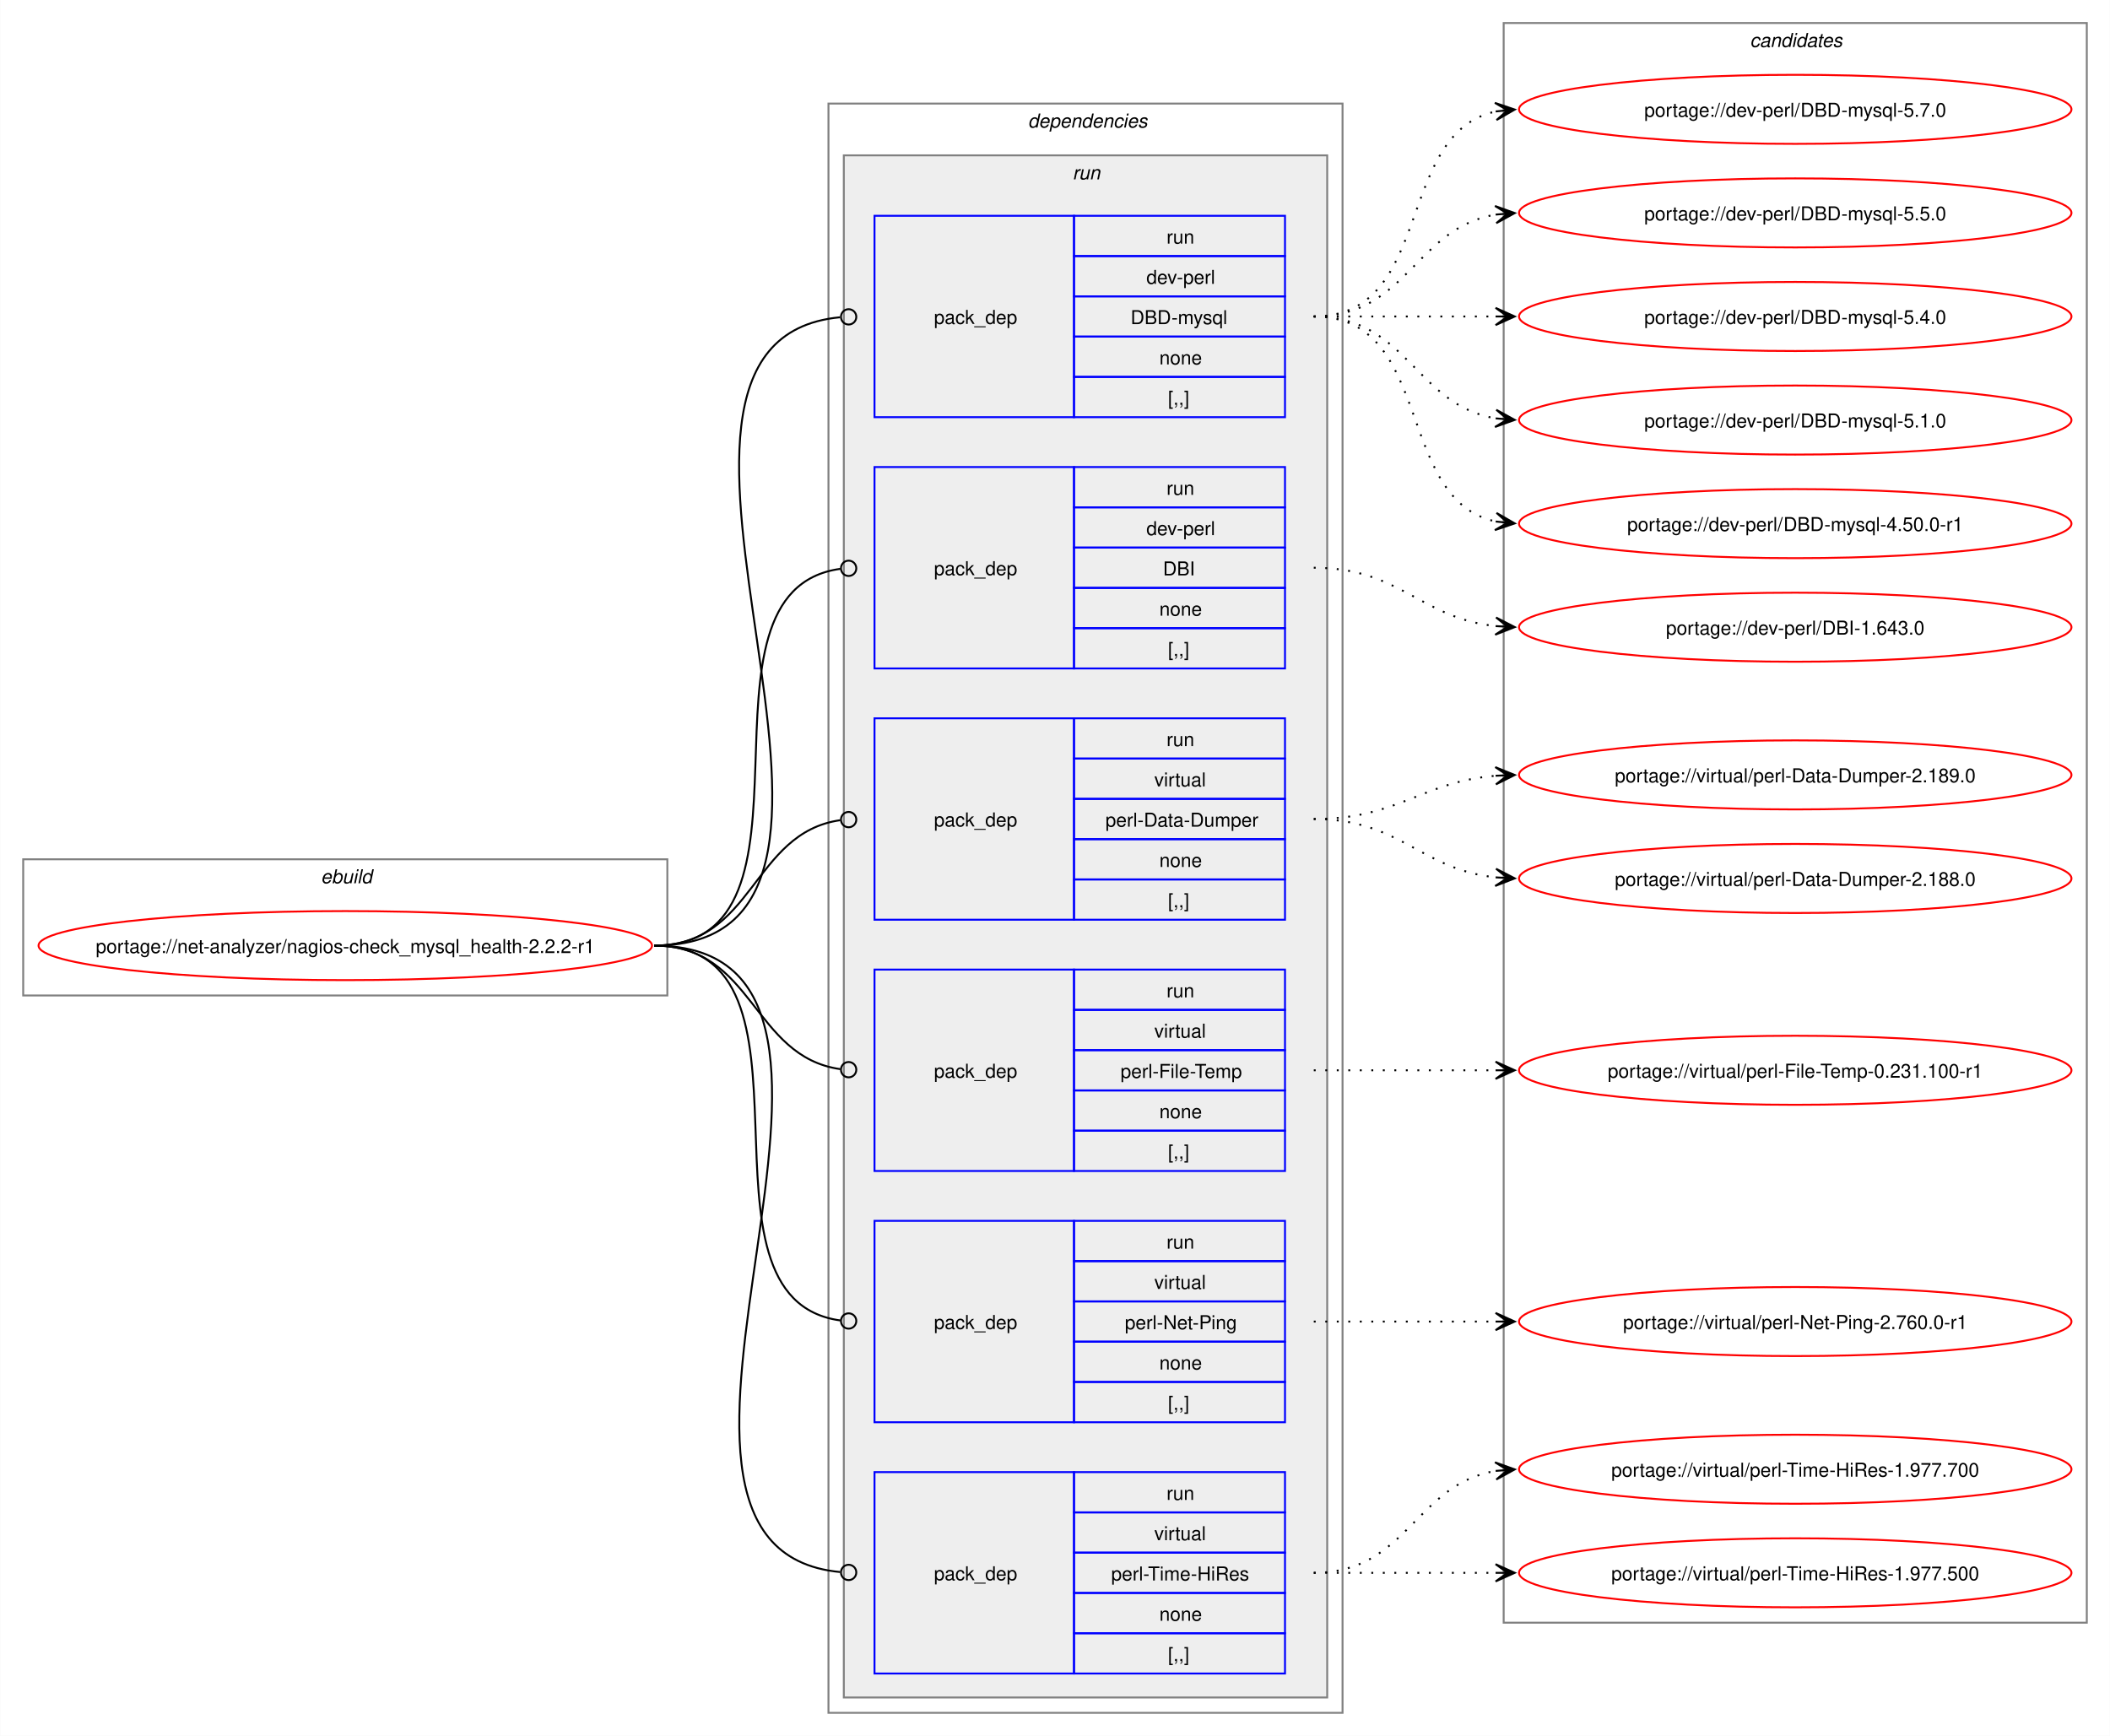
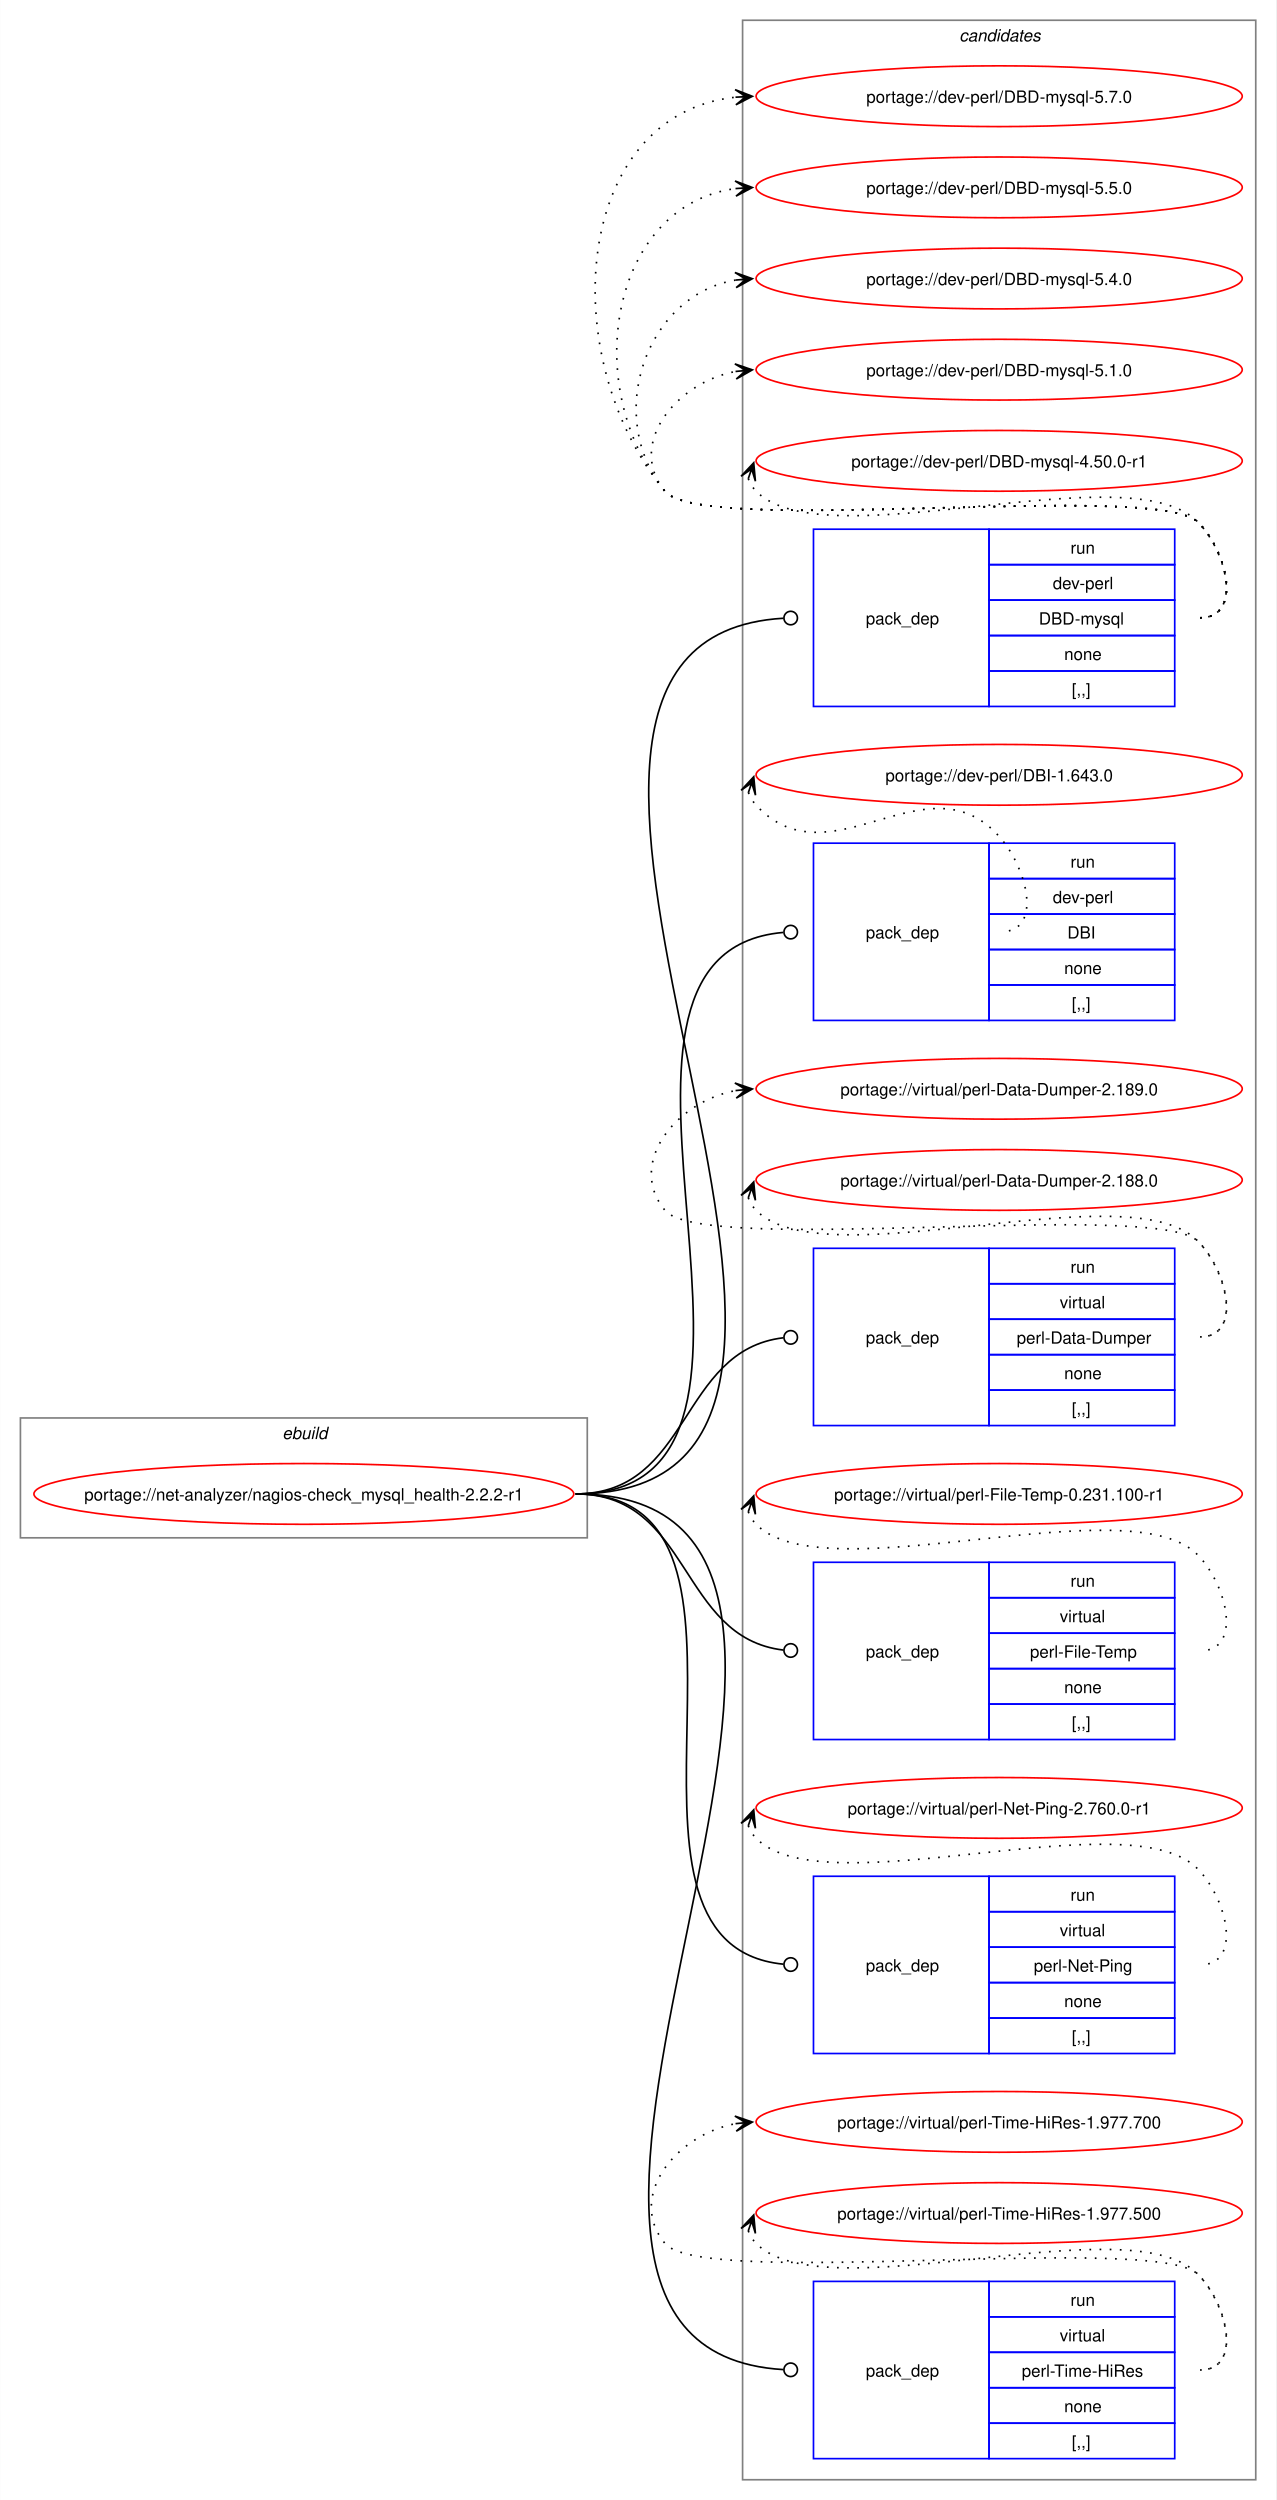
- <svg xmlns="http://www.w3.org/2000/svg" xmlns:xlink="http://www.w3.org/1999/xlink" width="1100pt" height="905pt" viewBox="0.00 0.00 1099.81 905.00">
-   <g id="graph0" class="graph" transform="scale(1 1) rotate(0) translate(4 901)">
-     <polygon fill="white" stroke="none" points="-4,4 -4,-901 1095.81,-901 1095.81,4 -4,4" />
+ <svg xmlns="http://www.w3.org/2000/svg" xmlns:xlink="http://www.w3.org/1999/xlink" width="756pt" height="1481pt" viewBox="0.00 0.00 755.81 1481.00">
+   <g id="graph0" class="graph" transform="scale(1 1) rotate(0) translate(4 1477)">
+     <polygon fill="white" stroke="none" points="-4,4 -4,-1477 751.81,-1477 751.81,4 -4,4" />
+     <g id="clust12" class="cluster">
+       <polygon fill="none" stroke="gray" points="435.81,-8 435.81,-1465 739.81,-1465 739.81,-8 435.81,-8" />
+       <text text-anchor="start" x="564.19" y="-1452.5" font-family="Helvetica,sans-Serif" font-style="italic" font-size="10.00">candidates</text>
+     </g>
    <g id="clust1" class="cluster">
-       <polygon fill="none" stroke="gray" points="8,-382 8,-453 343.81,-453 343.81,-382 8,-382" />
-       <text text-anchor="start" x="163.16" y="-440.5" font-family="Helvetica,sans-Serif" font-style="italic" font-size="10.00">ebuild</text>
-     </g>
-     <g id="clust2" class="cluster">
-       <polygon fill="none" stroke="gray" points="427.81,-8 427.81,-847 695.81,-847 695.81,-8 427.81,-8" />
-       <text text-anchor="start" x="531.81" y="-834.5" font-family="Helvetica,sans-Serif" font-style="italic" font-size="10.00">dependencies</text>
-     </g>
-     <g id="clust5" class="cluster">
-       <polygon fill="#eeeeee" stroke="gray" points="435.81,-16 435.81,-820 687.81,-820 687.81,-16 435.81,-16" />
-       <text text-anchor="start" x="555.06" y="-807.5" font-family="Helvetica,sans-Serif" font-style="italic" font-size="10.00">run</text>
-     </g>
-     <g id="clust12" class="cluster">
-       <polygon fill="none" stroke="gray" points="779.81,-55 779.81,-889 1083.81,-889 1083.81,-55 779.81,-55" />
-       <text text-anchor="start" x="908.19" y="-876.5" font-family="Helvetica,sans-Serif" font-style="italic" font-size="10.00">candidates</text>
+       <polygon fill="none" stroke="gray" points="8,-566 8,-637 343.81,-637 343.81,-566 8,-566" />
+       <text text-anchor="start" x="163.16" y="-624.5" font-family="Helvetica,sans-Serif" font-style="italic" font-size="10.00">ebuild</text>
    </g>
    <g id="node1" class="node">
      <g id="a_node1">
        <a xlink:href="../net-analyzer/nagios-check_mysql_health-2.2.2-r1.svg" xlink:title="portage://net-analyzer/nagios-check_mysql_health-2.2.2-r1">
-           <ellipse fill="none" stroke="red" cx="175.91" cy="-408" rx="159.91" ry="18" />
-           <text text-anchor="middle" x="175.91" y="-404.12" font-family="Helvetica,sans-Serif" font-size="10.00">portage://net-analyzer/nagios-check_mysql_health-2.2.2-r1</text>
+           <ellipse fill="none" stroke="red" cx="175.91" cy="-592" rx="159.91" ry="18" />
+           <text text-anchor="middle" x="175.91" y="-588.12" font-family="Helvetica,sans-Serif" font-size="10.00">portage://net-analyzer/nagios-check_mysql_health-2.2.2-r1</text>
        </a>
      </g>
    </g>
    <g id="node2" class="node">
-       <polygon fill="none" stroke="blue" points="451.81,-683.5 451.81,-788.5 555.81,-788.5 555.81,-683.5 451.81,-683.5" />
-       <text text-anchor="start" x="482.81" y="-732.12" font-family="Helvetica,sans-Serif" font-size="10.00">pack_dep</text>
-       <polygon fill="none" stroke="blue" points="555.81,-767.5 555.81,-788.5 665.81,-788.5 665.81,-767.5 555.81,-767.5" />
-       <text text-anchor="start" x="604.06" y="-774" font-family="Helvetica,sans-Serif" font-size="10.00">run</text>
-       <polygon fill="none" stroke="blue" points="555.81,-746.5 555.81,-767.5 665.81,-767.5 665.81,-746.5 555.81,-746.5" />
-       <text text-anchor="start" x="593.56" y="-753" font-family="Helvetica,sans-Serif" font-size="10.00">dev-perl</text>
-       <polygon fill="none" stroke="blue" points="555.81,-725.5 555.81,-746.5 665.81,-746.5 665.81,-725.5 555.81,-725.5" />
-       <text text-anchor="start" x="585.31" y="-732" font-family="Helvetica,sans-Serif" font-size="10.00">DBD-mysql</text>
-       <polygon fill="none" stroke="blue" points="555.81,-704.5 555.81,-725.5 665.81,-725.5 665.81,-704.5 555.81,-704.5" />
-       <text text-anchor="start" x="600.31" y="-711" font-family="Helvetica,sans-Serif" font-size="10.00">none</text>
-       <polygon fill="none" stroke="blue" points="555.81,-683.5 555.81,-704.5 665.81,-704.5 665.81,-683.5 555.81,-683.5" />
-       <text text-anchor="start" x="604.81" y="-690" font-family="Helvetica,sans-Serif" font-size="10.00">[,,]</text>
+       <polygon fill="none" stroke="blue" points="477.81,-1058.5 477.81,-1163.5 581.81,-1163.5 581.81,-1058.5 477.81,-1058.5" />
+       <text text-anchor="start" x="508.81" y="-1107.12" font-family="Helvetica,sans-Serif" font-size="10.00">pack_dep</text>
+       <polygon fill="none" stroke="blue" points="581.81,-1142.5 581.81,-1163.5 691.81,-1163.5 691.81,-1142.5 581.81,-1142.5" />
+       <text text-anchor="start" x="630.06" y="-1149" font-family="Helvetica,sans-Serif" font-size="10.00">run</text>
+       <polygon fill="none" stroke="blue" points="581.81,-1121.5 581.81,-1142.5 691.81,-1142.5 691.81,-1121.5 581.81,-1121.5" />
+       <text text-anchor="start" x="619.56" y="-1128" font-family="Helvetica,sans-Serif" font-size="10.00">dev-perl</text>
+       <polygon fill="none" stroke="blue" points="581.81,-1100.5 581.81,-1121.5 691.81,-1121.5 691.81,-1100.5 581.81,-1100.5" />
+       <text text-anchor="start" x="611.31" y="-1107" font-family="Helvetica,sans-Serif" font-size="10.00">DBD-mysql</text>
+       <polygon fill="none" stroke="blue" points="581.81,-1079.5 581.81,-1100.5 691.81,-1100.5 691.81,-1079.5 581.81,-1079.5" />
+       <text text-anchor="start" x="626.31" y="-1086" font-family="Helvetica,sans-Serif" font-size="10.00">none</text>
+       <polygon fill="none" stroke="blue" points="581.81,-1058.5 581.81,-1079.5 691.81,-1079.5 691.81,-1058.5 581.81,-1058.5" />
+       <text text-anchor="start" x="630.81" y="-1065" font-family="Helvetica,sans-Serif" font-size="10.00">[,,]</text>
    </g>
    <g id="edge1" class="edge">
-       <path fill="none" stroke="black" d="M336.91,-408C486.95,-408 297.7,-722.68 433.83,-735.59" />
-       <ellipse fill="none" stroke="black" cx="438.32" cy="-735.8" rx="4" ry="4" />
+       <path fill="none" stroke="black" d="M336.91,-592C571.88,-592 239.45,-1097.91 460.03,-1110.75" />
+       <ellipse fill="none" stroke="black" cx="464.31" cy="-1110.87" rx="4" ry="4" />
    </g>
    <g id="node3" class="node">
-       <polygon fill="none" stroke="blue" points="451.81,-552.5 451.81,-657.5 555.81,-657.5 555.81,-552.5 451.81,-552.5" />
-       <text text-anchor="start" x="482.81" y="-601.12" font-family="Helvetica,sans-Serif" font-size="10.00">pack_dep</text>
-       <polygon fill="none" stroke="blue" points="555.81,-636.5 555.81,-657.5 665.81,-657.5 665.81,-636.5 555.81,-636.5" />
-       <text text-anchor="start" x="604.06" y="-643" font-family="Helvetica,sans-Serif" font-size="10.00">run</text>
-       <polygon fill="none" stroke="blue" points="555.81,-615.5 555.81,-636.5 665.81,-636.5 665.81,-615.5 555.81,-615.5" />
-       <text text-anchor="start" x="593.56" y="-622" font-family="Helvetica,sans-Serif" font-size="10.00">dev-perl</text>
-       <polygon fill="none" stroke="blue" points="555.81,-594.5 555.81,-615.5 665.81,-615.5 665.81,-594.5 555.81,-594.5" />
-       <text text-anchor="start" x="602.19" y="-601" font-family="Helvetica,sans-Serif" font-size="10.00">DBI</text>
-       <polygon fill="none" stroke="blue" points="555.81,-573.5 555.81,-594.5 665.81,-594.5 665.81,-573.5 555.81,-573.5" />
-       <text text-anchor="start" x="600.31" y="-580" font-family="Helvetica,sans-Serif" font-size="10.00">none</text>
-       <polygon fill="none" stroke="blue" points="555.81,-552.5 555.81,-573.5 665.81,-573.5 665.81,-552.5 555.81,-552.5" />
-       <text text-anchor="start" x="604.81" y="-559" font-family="Helvetica,sans-Serif" font-size="10.00">[,,]</text>
+       <polygon fill="none" stroke="blue" points="477.81,-872.5 477.81,-977.5 581.81,-977.5 581.81,-872.5 477.81,-872.5" />
+       <text text-anchor="start" x="508.81" y="-921.12" font-family="Helvetica,sans-Serif" font-size="10.00">pack_dep</text>
+       <polygon fill="none" stroke="blue" points="581.81,-956.5 581.81,-977.5 691.81,-977.5 691.81,-956.5 581.81,-956.5" />
+       <text text-anchor="start" x="630.06" y="-963" font-family="Helvetica,sans-Serif" font-size="10.00">run</text>
+       <polygon fill="none" stroke="blue" points="581.81,-935.5 581.81,-956.5 691.81,-956.5 691.81,-935.5 581.81,-935.5" />
+       <text text-anchor="start" x="619.56" y="-942" font-family="Helvetica,sans-Serif" font-size="10.00">dev-perl</text>
+       <polygon fill="none" stroke="blue" points="581.81,-914.5 581.81,-935.5 691.81,-935.5 691.81,-914.5 581.81,-914.5" />
+       <text text-anchor="start" x="628.19" y="-921" font-family="Helvetica,sans-Serif" font-size="10.00">DBI</text>
+       <polygon fill="none" stroke="blue" points="581.81,-893.5 581.81,-914.5 691.81,-914.5 691.81,-893.5 581.81,-893.5" />
+       <text text-anchor="start" x="626.31" y="-900" font-family="Helvetica,sans-Serif" font-size="10.00">none</text>
+       <polygon fill="none" stroke="blue" points="581.81,-872.5 581.81,-893.5 691.81,-893.5 691.81,-872.5 581.81,-872.5" />
+       <text text-anchor="start" x="630.81" y="-879" font-family="Helvetica,sans-Serif" font-size="10.00">[,,]</text>
    </g>
    <g id="edge2" class="edge">
-       <path fill="none" stroke="black" d="M336.91,-408C433.21,-408 349.03,-592.88 434.04,-604.43" />
-       <ellipse fill="none" stroke="black" cx="438.32" cy="-604.71" rx="4" ry="4" />
+       <path fill="none" stroke="black" d="M336.91,-592C492.98,-592 316.78,-912.12 459.87,-924.62" />
+       <ellipse fill="none" stroke="black" cx="464.32" cy="-924.81" rx="4" ry="4" />
    </g>
    <g id="node4" class="node">
-       <polygon fill="none" stroke="blue" points="451.81,-421.5 451.81,-526.5 555.81,-526.5 555.81,-421.5 451.81,-421.5" />
-       <text text-anchor="start" x="482.81" y="-470.12" font-family="Helvetica,sans-Serif" font-size="10.00">pack_dep</text>
-       <polygon fill="none" stroke="blue" points="555.81,-505.5 555.81,-526.5 665.81,-526.5 665.81,-505.5 555.81,-505.5" />
-       <text text-anchor="start" x="604.06" y="-512" font-family="Helvetica,sans-Serif" font-size="10.00">run</text>
-       <polygon fill="none" stroke="blue" points="555.81,-484.5 555.81,-505.5 665.81,-505.5 665.81,-484.5 555.81,-484.5" />
-       <text text-anchor="start" x="597.69" y="-491" font-family="Helvetica,sans-Serif" font-size="10.00">virtual</text>
-       <polygon fill="none" stroke="blue" points="555.81,-463.5 555.81,-484.5 665.81,-484.5 665.81,-463.5 555.81,-463.5" />
-       <text text-anchor="start" x="572.19" y="-470" font-family="Helvetica,sans-Serif" font-size="10.00">perl-Data-Dumper</text>
-       <polygon fill="none" stroke="blue" points="555.81,-442.5 555.81,-463.5 665.81,-463.5 665.81,-442.5 555.81,-442.5" />
-       <text text-anchor="start" x="600.31" y="-449" font-family="Helvetica,sans-Serif" font-size="10.00">none</text>
-       <polygon fill="none" stroke="blue" points="555.81,-421.5 555.81,-442.5 665.81,-442.5 665.81,-421.5 555.81,-421.5" />
-       <text text-anchor="start" x="604.81" y="-428" font-family="Helvetica,sans-Serif" font-size="10.00">[,,]</text>
+       <polygon fill="none" stroke="blue" points="477.81,-632.5 477.81,-737.5 581.81,-737.5 581.81,-632.5 477.81,-632.5" />
+       <text text-anchor="start" x="508.81" y="-681.12" font-family="Helvetica,sans-Serif" font-size="10.00">pack_dep</text>
+       <polygon fill="none" stroke="blue" points="581.81,-716.5 581.81,-737.5 691.81,-737.5 691.81,-716.5 581.81,-716.5" />
+       <text text-anchor="start" x="630.06" y="-723" font-family="Helvetica,sans-Serif" font-size="10.00">run</text>
+       <polygon fill="none" stroke="blue" points="581.81,-695.5 581.81,-716.5 691.81,-716.5 691.81,-695.5 581.81,-695.5" />
+       <text text-anchor="start" x="623.69" y="-702" font-family="Helvetica,sans-Serif" font-size="10.00">virtual</text>
+       <polygon fill="none" stroke="blue" points="581.81,-674.5 581.81,-695.5 691.81,-695.5 691.81,-674.5 581.81,-674.5" />
+       <text text-anchor="start" x="598.19" y="-681" font-family="Helvetica,sans-Serif" font-size="10.00">perl-Data-Dumper</text>
+       <polygon fill="none" stroke="blue" points="581.81,-653.5 581.81,-674.5 691.81,-674.5 691.81,-653.5 581.81,-653.5" />
+       <text text-anchor="start" x="626.31" y="-660" font-family="Helvetica,sans-Serif" font-size="10.00">none</text>
+       <polygon fill="none" stroke="blue" points="581.81,-632.5 581.81,-653.5 691.81,-653.5 691.81,-632.5 581.81,-632.5" />
+       <text text-anchor="start" x="630.81" y="-639" font-family="Helvetica,sans-Serif" font-size="10.00">[,,]</text>
    </g>
    <g id="edge3" class="edge">
-       <path fill="none" stroke="black" d="M336.91,-408C389.23,-408 387.72,-466.74 433.95,-473.39" />
-       <ellipse fill="none" stroke="black" cx="438.32" cy="-473.69" rx="4" ry="4" />
+       <path fill="none" stroke="black" d="M336.91,-592C405.55,-592 397.92,-677.18 460.01,-684.5" />
+       <ellipse fill="none" stroke="black" cx="464.32" cy="-684.74" rx="4" ry="4" />
    </g>
    <g id="node5" class="node">
-       <polygon fill="none" stroke="blue" points="451.81,-290.5 451.81,-395.5 555.81,-395.5 555.81,-290.5 451.81,-290.5" />
-       <text text-anchor="start" x="482.81" y="-339.12" font-family="Helvetica,sans-Serif" font-size="10.00">pack_dep</text>
-       <polygon fill="none" stroke="blue" points="555.81,-374.5 555.81,-395.5 665.81,-395.5 665.81,-374.5 555.81,-374.5" />
-       <text text-anchor="start" x="604.06" y="-381" font-family="Helvetica,sans-Serif" font-size="10.00">run</text>
-       <polygon fill="none" stroke="blue" points="555.81,-353.5 555.81,-374.5 665.81,-374.5 665.81,-353.5 555.81,-353.5" />
-       <text text-anchor="start" x="597.69" y="-360" font-family="Helvetica,sans-Serif" font-size="10.00">virtual</text>
-       <polygon fill="none" stroke="blue" points="555.81,-332.5 555.81,-353.5 665.81,-353.5 665.81,-332.5 555.81,-332.5" />
-       <text text-anchor="start" x="580.06" y="-339" font-family="Helvetica,sans-Serif" font-size="10.00">perl-File-Temp</text>
-       <polygon fill="none" stroke="blue" points="555.81,-311.5 555.81,-332.5 665.81,-332.5 665.81,-311.5 555.81,-311.5" />
-       <text text-anchor="start" x="600.31" y="-318" font-family="Helvetica,sans-Serif" font-size="10.00">none</text>
-       <polygon fill="none" stroke="blue" points="555.81,-290.5 555.81,-311.5 665.81,-311.5 665.81,-290.5 555.81,-290.5" />
-       <text text-anchor="start" x="604.81" y="-297" font-family="Helvetica,sans-Serif" font-size="10.00">[,,]</text>
+       <polygon fill="none" stroke="blue" points="477.81,-446.5 477.81,-551.5 581.81,-551.5 581.81,-446.5 477.81,-446.5" />
+       <text text-anchor="start" x="508.81" y="-495.12" font-family="Helvetica,sans-Serif" font-size="10.00">pack_dep</text>
+       <polygon fill="none" stroke="blue" points="581.81,-530.5 581.81,-551.5 691.81,-551.5 691.81,-530.5 581.81,-530.5" />
+       <text text-anchor="start" x="630.06" y="-537" font-family="Helvetica,sans-Serif" font-size="10.00">run</text>
+       <polygon fill="none" stroke="blue" points="581.81,-509.5 581.81,-530.5 691.81,-530.5 691.81,-509.5 581.81,-509.5" />
+       <text text-anchor="start" x="623.69" y="-516" font-family="Helvetica,sans-Serif" font-size="10.00">virtual</text>
+       <polygon fill="none" stroke="blue" points="581.81,-488.5 581.81,-509.5 691.81,-509.5 691.81,-488.5 581.81,-488.5" />
+       <text text-anchor="start" x="606.06" y="-495" font-family="Helvetica,sans-Serif" font-size="10.00">perl-File-Temp</text>
+       <polygon fill="none" stroke="blue" points="581.81,-467.5 581.81,-488.5 691.81,-488.5 691.81,-467.5 581.81,-467.5" />
+       <text text-anchor="start" x="626.31" y="-474" font-family="Helvetica,sans-Serif" font-size="10.00">none</text>
+       <polygon fill="none" stroke="blue" points="581.81,-446.5 581.81,-467.5 691.81,-467.5 691.81,-446.5 581.81,-446.5" />
+       <text text-anchor="start" x="630.81" y="-453" font-family="Helvetica,sans-Serif" font-size="10.00">[,,]</text>
    </g>
    <g id="edge4" class="edge">
-       <path fill="none" stroke="black" d="M336.91,-408C389.01,-408 387.91,-350.15 433.98,-343.6" />
-       <ellipse fill="none" stroke="black" cx="438.32" cy="-343.31" rx="4" ry="4" />
+       <path fill="none" stroke="black" d="M336.91,-592C405.55,-592 397.92,-506.82 460.01,-499.5" />
+       <ellipse fill="none" stroke="black" cx="464.32" cy="-499.26" rx="4" ry="4" />
    </g>
    <g id="node6" class="node">
-       <polygon fill="none" stroke="blue" points="451.81,-159.5 451.81,-264.5 555.81,-264.5 555.81,-159.5 451.81,-159.5" />
-       <text text-anchor="start" x="482.81" y="-208.12" font-family="Helvetica,sans-Serif" font-size="10.00">pack_dep</text>
-       <polygon fill="none" stroke="blue" points="555.81,-243.5 555.81,-264.5 665.81,-264.5 665.81,-243.5 555.81,-243.5" />
-       <text text-anchor="start" x="604.06" y="-250" font-family="Helvetica,sans-Serif" font-size="10.00">run</text>
-       <polygon fill="none" stroke="blue" points="555.81,-222.5 555.81,-243.5 665.81,-243.5 665.81,-222.5 555.81,-222.5" />
-       <text text-anchor="start" x="597.69" y="-229" font-family="Helvetica,sans-Serif" font-size="10.00">virtual</text>
-       <polygon fill="none" stroke="blue" points="555.81,-201.5 555.81,-222.5 665.81,-222.5 665.81,-201.5 555.81,-201.5" />
-       <text text-anchor="start" x="582.31" y="-208" font-family="Helvetica,sans-Serif" font-size="10.00">perl-Net-Ping</text>
-       <polygon fill="none" stroke="blue" points="555.81,-180.5 555.81,-201.5 665.81,-201.5 665.81,-180.5 555.81,-180.5" />
-       <text text-anchor="start" x="600.31" y="-187" font-family="Helvetica,sans-Serif" font-size="10.00">none</text>
-       <polygon fill="none" stroke="blue" points="555.81,-159.5 555.81,-180.5 665.81,-180.5 665.81,-159.5 555.81,-159.5" />
-       <text text-anchor="start" x="604.81" y="-166" font-family="Helvetica,sans-Serif" font-size="10.00">[,,]</text>
+       <polygon fill="none" stroke="blue" points="477.81,-260.5 477.81,-365.5 581.81,-365.5 581.81,-260.5 477.81,-260.5" />
+       <text text-anchor="start" x="508.81" y="-309.12" font-family="Helvetica,sans-Serif" font-size="10.00">pack_dep</text>
+       <polygon fill="none" stroke="blue" points="581.81,-344.5 581.81,-365.5 691.81,-365.5 691.81,-344.5 581.81,-344.5" />
+       <text text-anchor="start" x="630.06" y="-351" font-family="Helvetica,sans-Serif" font-size="10.00">run</text>
+       <polygon fill="none" stroke="blue" points="581.81,-323.5 581.81,-344.5 691.81,-344.5 691.81,-323.5 581.81,-323.5" />
+       <text text-anchor="start" x="623.69" y="-330" font-family="Helvetica,sans-Serif" font-size="10.00">virtual</text>
+       <polygon fill="none" stroke="blue" points="581.81,-302.5 581.81,-323.5 691.81,-323.5 691.81,-302.5 581.81,-302.5" />
+       <text text-anchor="start" x="608.31" y="-309" font-family="Helvetica,sans-Serif" font-size="10.00">perl-Net-Ping</text>
+       <polygon fill="none" stroke="blue" points="581.81,-281.5 581.81,-302.5 691.81,-302.5 691.81,-281.5 581.81,-281.5" />
+       <text text-anchor="start" x="626.31" y="-288" font-family="Helvetica,sans-Serif" font-size="10.00">none</text>
+       <polygon fill="none" stroke="blue" points="581.81,-260.5 581.81,-281.5 691.81,-281.5 691.81,-260.5 581.81,-260.5" />
+       <text text-anchor="start" x="630.81" y="-267" font-family="Helvetica,sans-Serif" font-size="10.00">[,,]</text>
    </g>
    <g id="edge5" class="edge">
-       <path fill="none" stroke="black" d="M336.91,-408C432.83,-408 349.37,-224.06 434.08,-212.56" />
-       <ellipse fill="none" stroke="black" cx="438.32" cy="-212.29" rx="4" ry="4" />
+       <path fill="none" stroke="black" d="M336.91,-592C470.99,-592 337.91,-325.39 459.99,-313.42" />
+       <ellipse fill="none" stroke="black" cx="464.32" cy="-313.21" rx="4" ry="4" />
    </g>
    <g id="node7" class="node">
-       <polygon fill="none" stroke="blue" points="451.81,-28.5 451.81,-133.5 555.81,-133.5 555.81,-28.5 451.81,-28.5" />
-       <text text-anchor="start" x="482.81" y="-77.12" font-family="Helvetica,sans-Serif" font-size="10.00">pack_dep</text>
-       <polygon fill="none" stroke="blue" points="555.81,-112.5 555.81,-133.5 665.81,-133.5 665.81,-112.5 555.81,-112.5" />
-       <text text-anchor="start" x="604.06" y="-119" font-family="Helvetica,sans-Serif" font-size="10.00">run</text>
-       <polygon fill="none" stroke="blue" points="555.81,-91.5 555.81,-112.5 665.81,-112.5 665.81,-91.5 555.81,-91.5" />
-       <text text-anchor="start" x="597.69" y="-98" font-family="Helvetica,sans-Serif" font-size="10.00">virtual</text>
-       <polygon fill="none" stroke="blue" points="555.81,-70.5 555.81,-91.5 665.81,-91.5 665.81,-70.5 555.81,-70.5" />
-       <text text-anchor="start" x="575.19" y="-77" font-family="Helvetica,sans-Serif" font-size="10.00">perl-Time-HiRes</text>
-       <polygon fill="none" stroke="blue" points="555.81,-49.5 555.81,-70.5 665.81,-70.5 665.81,-49.5 555.81,-49.5" />
-       <text text-anchor="start" x="600.31" y="-56" font-family="Helvetica,sans-Serif" font-size="10.00">none</text>
-       <polygon fill="none" stroke="blue" points="555.81,-28.5 555.81,-49.5 665.81,-49.5 665.81,-28.5 555.81,-28.5" />
-       <text text-anchor="start" x="604.81" y="-35" font-family="Helvetica,sans-Serif" font-size="10.00">[,,]</text>
+       <polygon fill="none" stroke="blue" points="477.81,-20.5 477.81,-125.5 581.81,-125.5 581.81,-20.5 477.81,-20.5" />
+       <text text-anchor="start" x="508.81" y="-69.12" font-family="Helvetica,sans-Serif" font-size="10.00">pack_dep</text>
+       <polygon fill="none" stroke="blue" points="581.81,-104.5 581.81,-125.5 691.81,-125.5 691.81,-104.5 581.81,-104.5" />
+       <text text-anchor="start" x="630.06" y="-111" font-family="Helvetica,sans-Serif" font-size="10.00">run</text>
+       <polygon fill="none" stroke="blue" points="581.81,-83.5 581.81,-104.5 691.81,-104.5 691.81,-83.5 581.81,-83.5" />
+       <text text-anchor="start" x="623.69" y="-90" font-family="Helvetica,sans-Serif" font-size="10.00">virtual</text>
+       <polygon fill="none" stroke="blue" points="581.81,-62.5 581.81,-83.5 691.81,-83.5 691.81,-62.5 581.81,-62.5" />
+       <text text-anchor="start" x="601.19" y="-69" font-family="Helvetica,sans-Serif" font-size="10.00">perl-Time-HiRes</text>
+       <polygon fill="none" stroke="blue" points="581.81,-41.5 581.81,-62.5 691.81,-62.5 691.81,-41.5 581.81,-41.5" />
+       <text text-anchor="start" x="626.31" y="-48" font-family="Helvetica,sans-Serif" font-size="10.00">none</text>
+       <polygon fill="none" stroke="blue" points="581.81,-20.5 581.81,-41.5 691.81,-41.5 691.81,-20.5 581.81,-20.5" />
+       <text text-anchor="start" x="630.81" y="-27" font-family="Helvetica,sans-Serif" font-size="10.00">[,,]</text>
    </g>
    <g id="edge6" class="edge">
-       <path fill="none" stroke="black" d="M336.91,-408C486.54,-408 298.09,-94.27 433.85,-81.41" />
-       <ellipse fill="none" stroke="black" cx="438.32" cy="-81.2" rx="4" ry="4" />
+       <path fill="none" stroke="black" d="M336.91,-592C571.88,-592 239.45,-86.09 460.03,-73.25" />
+       <ellipse fill="none" stroke="black" cx="464.31" cy="-73.13" rx="4" ry="4" />
    </g>
    <g id="node8" class="node">
      <g id="a_node8">
        <a xlink:href="../dev-perl/DBD-mysql-5.7.0.svg" xlink:title="portage://dev-perl/DBD-mysql-5.7.0">
-           <ellipse fill="none" stroke="red" cx="931.81" cy="-844" rx="144" ry="18" />
-           <text text-anchor="middle" x="931.81" y="-840.12" font-family="Helvetica,sans-Serif" font-size="10.00">portage://dev-perl/DBD-mysql-5.7.0</text>
+           <ellipse fill="none" stroke="red" cx="587.81" cy="-1420" rx="144" ry="18" />
+           <text text-anchor="middle" x="587.81" y="-1416.12" font-family="Helvetica,sans-Serif" font-size="10.00">portage://dev-perl/DBD-mysql-5.7.0</text>
        </a>
      </g>
    </g>
    <g id="edge7" class="edge">
-       <path fill="none" stroke="black" stroke-dasharray="1,5" d="M680.81,-736C744.13,-736 722.57,-831.71 775.94,-842.93" />
-       <polygon fill="black" stroke="black" points="785.6,-843.88 775.21,-847.38 781.84,-843.51 775.65,-842.9 775.65,-842.9 775.65,-842.9 781.84,-843.51 776.09,-838.42 785.6,-843.88" />
+       <path fill="none" stroke="black" stroke-dasharray="1,5" d="M706.81,-1111C731.93,-1111 723.42,-1149.59 705.81,-1167.5 681.16,-1192.59 412.17,-1158.85 389.81,-1186 324.48,-1265.35 335.26,-1409.13 431.61,-1419.42" />
+       <polygon fill="black" stroke="black" points="441.6,-1419.94 431.37,-1423.91 437.82,-1419.74 431.61,-1419.42 431.61,-1419.42 431.61,-1419.42 437.82,-1419.74 431.84,-1414.92 441.6,-1419.94" />
    </g>
    <g id="node9" class="node">
      <g id="a_node9">
        <a xlink:href="../dev-perl/DBD-mysql-5.5.0.svg" xlink:title="portage://dev-perl/DBD-mysql-5.5.0">
-           <ellipse fill="none" stroke="red" cx="931.81" cy="-790" rx="144" ry="18" />
-           <text text-anchor="middle" x="931.81" y="-786.12" font-family="Helvetica,sans-Serif" font-size="10.00">portage://dev-perl/DBD-mysql-5.5.0</text>
+           <ellipse fill="none" stroke="red" cx="587.81" cy="-1366" rx="144" ry="18" />
+           <text text-anchor="middle" x="587.81" y="-1362.12" font-family="Helvetica,sans-Serif" font-size="10.00">portage://dev-perl/DBD-mysql-5.5.0</text>
        </a>
      </g>
    </g>
    <g id="edge8" class="edge">
-       <path fill="none" stroke="black" stroke-dasharray="1,5" d="M680.81,-736C729.76,-736 733.61,-782.28 775.87,-789.15" />
-       <polygon fill="black" stroke="black" points="785.6,-789.91 775.28,-793.62 781.83,-789.61 775.63,-789.13 775.63,-789.13 775.63,-789.13 781.83,-789.61 775.97,-784.65 785.6,-789.91" />
+       <path fill="none" stroke="black" stroke-dasharray="1,5" d="M706.81,-1111C731.93,-1111 723.42,-1149.59 705.81,-1167.5 681.16,-1192.59 412.17,-1158.85 389.81,-1186 339.19,-1247.49 357.54,-1355.72 431.94,-1365.32" />
+       <polygon fill="black" stroke="black" points="441.6,-1365.92 431.33,-1369.79 437.82,-1365.69 431.62,-1365.29 431.62,-1365.29 431.62,-1365.29 437.82,-1365.69 431.9,-1360.8 441.6,-1365.92" />
    </g>
    <g id="node10" class="node">
      <g id="a_node10">
        <a xlink:href="../dev-perl/DBD-mysql-5.4.0.svg" xlink:title="portage://dev-perl/DBD-mysql-5.4.0">
-           <ellipse fill="none" stroke="red" cx="931.81" cy="-736" rx="144" ry="18" />
-           <text text-anchor="middle" x="931.81" y="-732.12" font-family="Helvetica,sans-Serif" font-size="10.00">portage://dev-perl/DBD-mysql-5.4.0</text>
+           <ellipse fill="none" stroke="red" cx="587.81" cy="-1312" rx="144" ry="18" />
+           <text text-anchor="middle" x="587.81" y="-1308.12" font-family="Helvetica,sans-Serif" font-size="10.00">portage://dev-perl/DBD-mysql-5.4.0</text>
        </a>
      </g>
    </g>
    <g id="edge9" class="edge">
-       <path fill="none" stroke="black" stroke-dasharray="1,5" d="M680.81,-736C724.06,-736 737.53,-736 775.89,-736" />
-       <polygon fill="black" stroke="black" points="785.59,-736 775.59,-740.5 781.81,-736 775.59,-736 775.59,-736 775.59,-736 781.81,-736 775.59,-731.5 785.59,-736" />
+       <path fill="none" stroke="black" stroke-dasharray="1,5" d="M706.81,-1111C731.93,-1111 723.42,-1149.59 705.81,-1167.5 681.16,-1192.59 412.17,-1158.85 389.81,-1186 353.61,-1229.97 378.47,-1302.24 431.78,-1311.1" />
+       <polygon fill="black" stroke="black" points="441.6,-1311.9 431.26,-1315.57 437.83,-1311.59 431.63,-1311.09 431.63,-1311.09 431.63,-1311.09 437.83,-1311.59 432,-1306.6 441.6,-1311.9" />
    </g>
    <g id="node11" class="node">
      <g id="a_node11">
        <a xlink:href="../dev-perl/DBD-mysql-5.1.0.svg" xlink:title="portage://dev-perl/DBD-mysql-5.1.0">
-           <ellipse fill="none" stroke="red" cx="931.81" cy="-682" rx="144" ry="18" />
-           <text text-anchor="middle" x="931.81" y="-678.12" font-family="Helvetica,sans-Serif" font-size="10.00">portage://dev-perl/DBD-mysql-5.1.0</text>
+           <ellipse fill="none" stroke="red" cx="587.81" cy="-1258" rx="144" ry="18" />
+           <text text-anchor="middle" x="587.81" y="-1254.12" font-family="Helvetica,sans-Serif" font-size="10.00">portage://dev-perl/DBD-mysql-5.1.0</text>
        </a>
      </g>
    </g>
    <g id="edge10" class="edge">
-       <path fill="none" stroke="black" stroke-dasharray="1,5" d="M680.81,-736C729.76,-736 733.61,-689.72 775.87,-682.85" />
-       <polygon fill="black" stroke="black" points="785.6,-682.09 775.97,-687.35 781.83,-682.39 775.63,-682.87 775.63,-682.87 775.63,-682.87 781.83,-682.39 775.28,-678.38 785.6,-682.09" />
+       <path fill="none" stroke="black" stroke-dasharray="1,5" d="M706.81,-1111C731.93,-1111 723.42,-1149.59 705.81,-1167.5 681.16,-1192.59 412.17,-1158.85 389.81,-1186 366.92,-1213.8 396.41,-1250.35 431.72,-1256.95" />
+       <polygon fill="black" stroke="black" points="441.6,-1257.89 431.22,-1261.43 437.83,-1257.53 431.64,-1256.95 431.64,-1256.95 431.64,-1256.95 437.83,-1257.53 432.07,-1252.47 441.6,-1257.89" />
    </g>
    <g id="node12" class="node">
      <g id="a_node12">
        <a xlink:href="../dev-perl/DBD-mysql-4.50.0-r1.svg" xlink:title="portage://dev-perl/DBD-mysql-4.50.0-r1">
-           <ellipse fill="none" stroke="red" cx="931.81" cy="-628" rx="144" ry="18" />
-           <text text-anchor="middle" x="931.81" y="-624.12" font-family="Helvetica,sans-Serif" font-size="10.00">portage://dev-perl/DBD-mysql-4.50.0-r1</text>
+           <ellipse fill="none" stroke="red" cx="587.81" cy="-1204" rx="144" ry="18" />
+           <text text-anchor="middle" x="587.81" y="-1200.12" font-family="Helvetica,sans-Serif" font-size="10.00">portage://dev-perl/DBD-mysql-4.50.0-r1</text>
        </a>
      </g>
    </g>
    <g id="edge11" class="edge">
-       <path fill="none" stroke="black" stroke-dasharray="1,5" d="M680.81,-736C744.13,-736 722.57,-640.29 775.94,-629.07" />
-       <polygon fill="black" stroke="black" points="785.6,-628.12 776.09,-633.58 781.84,-628.49 775.65,-629.1 775.65,-629.1 775.65,-629.1 781.84,-628.49 775.21,-624.62 785.6,-628.12" />
+       <path fill="none" stroke="black" stroke-dasharray="1,5" d="M439.18,-1193.45C440.21,-1190.7 441.88,-1187.96 443.81,-1186 484.77,-1144.42 665.64,-1209.85 705.81,-1167.5 723.1,-1149.28 731.93,-1111 706.81,-1111" />
+       <polygon fill="black" stroke="black" points="442.41,-1202.85 434.9,-1194.86 441.18,-1199.27 439.16,-1193.39 439.16,-1193.39 439.16,-1193.39 441.18,-1199.27 443.41,-1191.93 442.41,-1202.85" />
    </g>
    <g id="node13" class="node">
      <g id="a_node13">
        <a xlink:href="../dev-perl/DBI-1.643.0.svg" xlink:title="portage://dev-perl/DBI-1.643.0">
-           <ellipse fill="none" stroke="red" cx="931.81" cy="-574" rx="144" ry="18" />
-           <text text-anchor="middle" x="931.81" y="-570.12" font-family="Helvetica,sans-Serif" font-size="10.00">portage://dev-perl/DBI-1.643.0</text>
+           <ellipse fill="none" stroke="red" cx="587.81" cy="-1018" rx="144" ry="18" />
+           <text text-anchor="middle" x="587.81" y="-1014.12" font-family="Helvetica,sans-Serif" font-size="10.00">portage://dev-perl/DBI-1.643.0</text>
        </a>
      </g>
    </g>
    <g id="edge12" class="edge">
-       <path fill="none" stroke="black" stroke-dasharray="1,5" d="M680.81,-605C725.97,-605 736.21,-578.77 775.77,-574.56" />
-       <polygon fill="black" stroke="black" points="785.6,-574.06 775.84,-579.07 781.82,-574.26 775.61,-574.57 775.61,-574.57 775.61,-574.57 781.82,-574.26 775.38,-570.08 785.6,-574.06" />
+       <path fill="none" stroke="black" stroke-dasharray="1,5" d="M439.25,-1007.52C440.28,-1004.77 441.94,-1002.02 443.81,-1000 487.76,-952.75 544.76,-1029.57 587.81,-981.5 604.57,-962.79 613.93,-925 588.81,-925" />
+       <polygon fill="black" stroke="black" points="442.42,-1016.85 434.94,-1008.83 441.2,-1013.27 439.2,-1007.38 439.2,-1007.38 439.2,-1007.38 441.2,-1013.27 443.46,-1005.93 442.42,-1016.85" />
    </g>
    <g id="node14" class="node">
      <g id="a_node14">
        <a xlink:href="../virtual/perl-Data-Dumper-2.189.0.svg" xlink:title="portage://virtual/perl-Data-Dumper-2.189.0">
-           <ellipse fill="none" stroke="red" cx="931.81" cy="-497" rx="144" ry="18" />
-           <text text-anchor="middle" x="931.81" y="-493.12" font-family="Helvetica,sans-Serif" font-size="10.00">portage://virtual/perl-Data-Dumper-2.189.0</text>
+           <ellipse fill="none" stroke="red" cx="587.81" cy="-832" rx="144" ry="18" />
+           <text text-anchor="middle" x="587.81" y="-828.12" font-family="Helvetica,sans-Serif" font-size="10.00">portage://virtual/perl-Data-Dumper-2.189.0</text>
        </a>
      </g>
    </g>
    <g id="edge13" class="edge">
-       <path fill="none" stroke="black" stroke-dasharray="1,5" d="M680.81,-474C725.06,-474 736.77,-493.38 775.69,-496.56" />
-       <polygon fill="black" stroke="black" points="785.59,-496.95 775.42,-501.05 781.82,-496.8 775.6,-496.56 775.6,-496.56 775.6,-496.56 781.82,-496.8 775.78,-492.06 785.59,-496.95" />
+       <path fill="none" stroke="black" stroke-dasharray="1,5" d="M706.81,-685C731.93,-685 723.42,-723.59 705.81,-741.5 681.16,-766.59 412.17,-732.85 389.81,-760 366.92,-787.8 396.41,-824.35 431.72,-830.95" />
+       <polygon fill="black" stroke="black" points="441.6,-831.89 431.22,-835.43 437.83,-831.53 431.64,-830.95 431.64,-830.95 431.64,-830.95 437.83,-831.53 432.07,-826.47 441.6,-831.89" />
    </g>
    <g id="node15" class="node">
      <g id="a_node15">
        <a xlink:href="../virtual/perl-Data-Dumper-2.188.0.svg" xlink:title="portage://virtual/perl-Data-Dumper-2.188.0">
-           <ellipse fill="none" stroke="red" cx="931.81" cy="-443" rx="144" ry="18" />
-           <text text-anchor="middle" x="931.81" y="-439.12" font-family="Helvetica,sans-Serif" font-size="10.00">portage://virtual/perl-Data-Dumper-2.188.0</text>
+           <ellipse fill="none" stroke="red" cx="587.81" cy="-778" rx="144" ry="18" />
+           <text text-anchor="middle" x="587.81" y="-774.12" font-family="Helvetica,sans-Serif" font-size="10.00">portage://virtual/perl-Data-Dumper-2.188.0</text>
        </a>
      </g>
    </g>
    <g id="edge14" class="edge">
-       <path fill="none" stroke="black" stroke-dasharray="1,5" d="M680.81,-474C725.97,-474 736.21,-447.77 775.77,-443.56" />
-       <polygon fill="black" stroke="black" points="785.6,-443.06 775.84,-448.07 781.82,-443.26 775.61,-443.57 775.61,-443.57 775.61,-443.57 781.82,-443.26 775.38,-439.08 785.6,-443.06" />
+       <path fill="none" stroke="black" stroke-dasharray="1,5" d="M439.18,-767.45C440.21,-764.7 441.88,-761.96 443.81,-760 484.77,-718.42 665.64,-783.85 705.81,-741.5 723.1,-723.28 731.93,-685 706.81,-685" />
+       <polygon fill="black" stroke="black" points="442.41,-776.85 434.9,-768.86 441.18,-773.27 439.16,-767.39 439.16,-767.39 439.16,-767.39 441.18,-773.27 443.41,-765.93 442.41,-776.85" />
    </g>
    <g id="node16" class="node">
      <g id="a_node16">
        <a xlink:href="../virtual/perl-File-Temp-0.231.100-r1.svg" xlink:title="portage://virtual/perl-File-Temp-0.231.100-r1">
-           <ellipse fill="none" stroke="red" cx="931.81" cy="-343" rx="144" ry="18" />
-           <text text-anchor="middle" x="931.81" y="-339.12" font-family="Helvetica,sans-Serif" font-size="10.00">portage://virtual/perl-File-Temp-0.231.100-r1</text>
+           <ellipse fill="none" stroke="red" cx="587.81" cy="-592" rx="144" ry="18" />
+           <text text-anchor="middle" x="587.81" y="-588.12" font-family="Helvetica,sans-Serif" font-size="10.00">portage://virtual/perl-File-Temp-0.231.100-r1</text>
        </a>
      </g>
    </g>
    <g id="edge15" class="edge">
-       <path fill="none" stroke="black" stroke-dasharray="1,5" d="M680.81,-343C724.06,-343 737.53,-343 775.89,-343" />
-       <polygon fill="black" stroke="black" points="785.59,-343 775.59,-347.5 781.81,-343 775.59,-343 775.59,-343 775.59,-343 781.81,-343 775.59,-338.5 785.59,-343" />
+       <path fill="none" stroke="black" stroke-dasharray="1,5" d="M439.18,-581.45C440.21,-578.7 441.88,-575.96 443.81,-574 484.77,-532.42 665.64,-597.85 705.81,-555.5 723.1,-537.28 731.93,-499 706.81,-499" />
+       <polygon fill="black" stroke="black" points="442.41,-590.85 434.9,-582.86 441.18,-587.27 439.16,-581.39 439.16,-581.39 439.16,-581.39 441.18,-587.27 443.41,-579.93 442.41,-590.85" />
    </g>
    <g id="node17" class="node">
      <g id="a_node17">
        <a xlink:href="../virtual/perl-Net-Ping-2.760.0-r1.svg" xlink:title="portage://virtual/perl-Net-Ping-2.760.0-r1">
-           <ellipse fill="none" stroke="red" cx="931.81" cy="-212" rx="144" ry="18" />
-           <text text-anchor="middle" x="931.81" y="-208.12" font-family="Helvetica,sans-Serif" font-size="10.00">portage://virtual/perl-Net-Ping-2.760.0-r1</text>
+           <ellipse fill="none" stroke="red" cx="587.81" cy="-406" rx="144" ry="18" />
+           <text text-anchor="middle" x="587.81" y="-402.12" font-family="Helvetica,sans-Serif" font-size="10.00">portage://virtual/perl-Net-Ping-2.760.0-r1</text>
        </a>
      </g>
    </g>
    <g id="edge16" class="edge">
-       <path fill="none" stroke="black" stroke-dasharray="1,5" d="M680.81,-212C724.06,-212 737.53,-212 775.89,-212" />
-       <polygon fill="black" stroke="black" points="785.59,-212 775.59,-216.5 781.81,-212 775.59,-212 775.59,-212 775.59,-212 781.81,-212 775.59,-207.5 785.59,-212" />
+       <path fill="none" stroke="black" stroke-dasharray="1,5" d="M439.18,-395.45C440.21,-392.7 441.88,-389.96 443.81,-388 484.77,-346.42 665.64,-411.85 705.81,-369.5 723.1,-351.28 731.93,-313 706.81,-313" />
+       <polygon fill="black" stroke="black" points="442.41,-404.85 434.9,-396.86 441.18,-401.27 439.16,-395.39 439.16,-395.39 439.16,-395.39 441.18,-401.27 443.41,-393.93 442.41,-404.85" />
    </g>
    <g id="node18" class="node">
      <g id="a_node18">
        <a xlink:href="../virtual/perl-Time-HiRes-1.977.700.svg" xlink:title="portage://virtual/perl-Time-HiRes-1.977.700">
-           <ellipse fill="none" stroke="red" cx="931.81" cy="-135" rx="144" ry="18" />
-           <text text-anchor="middle" x="931.81" y="-131.12" font-family="Helvetica,sans-Serif" font-size="10.00">portage://virtual/perl-Time-HiRes-1.977.700</text>
+           <ellipse fill="none" stroke="red" cx="587.81" cy="-220" rx="144" ry="18" />
+           <text text-anchor="middle" x="587.81" y="-216.12" font-family="Helvetica,sans-Serif" font-size="10.00">portage://virtual/perl-Time-HiRes-1.977.700</text>
        </a>
      </g>
    </g>
    <g id="edge17" class="edge">
-       <path fill="none" stroke="black" stroke-dasharray="1,5" d="M680.81,-81C729.76,-81 733.61,-127.28 775.87,-134.15" />
-       <polygon fill="black" stroke="black" points="785.6,-134.91 775.28,-138.62 781.83,-134.61 775.63,-134.13 775.63,-134.13 775.63,-134.13 781.83,-134.61 775.97,-129.65 785.6,-134.91" />
+       <path fill="none" stroke="black" stroke-dasharray="1,5" d="M706.81,-73C731.93,-73 723.42,-111.59 705.81,-129.5 681.16,-154.59 412.17,-120.85 389.81,-148 366.92,-175.8 396.41,-212.35 431.72,-218.95" />
+       <polygon fill="black" stroke="black" points="441.6,-219.89 431.22,-223.43 437.83,-219.53 431.64,-218.95 431.64,-218.95 431.64,-218.95 437.83,-219.53 432.07,-214.47 441.6,-219.89" />
    </g>
    <g id="node19" class="node">
      <g id="a_node19">
        <a xlink:href="../virtual/perl-Time-HiRes-1.977.500.svg" xlink:title="portage://virtual/perl-Time-HiRes-1.977.500">
-           <ellipse fill="none" stroke="red" cx="931.81" cy="-81" rx="144" ry="18" />
-           <text text-anchor="middle" x="931.81" y="-77.12" font-family="Helvetica,sans-Serif" font-size="10.00">portage://virtual/perl-Time-HiRes-1.977.500</text>
+           <ellipse fill="none" stroke="red" cx="587.81" cy="-166" rx="144" ry="18" />
+           <text text-anchor="middle" x="587.81" y="-162.12" font-family="Helvetica,sans-Serif" font-size="10.00">portage://virtual/perl-Time-HiRes-1.977.500</text>
        </a>
      </g>
    </g>
    <g id="edge18" class="edge">
-       <path fill="none" stroke="black" stroke-dasharray="1,5" d="M680.81,-81C724.06,-81 737.53,-81 775.89,-81" />
-       <polygon fill="black" stroke="black" points="785.59,-81 775.59,-85.5 781.81,-81 775.59,-81 775.59,-81 775.59,-81 781.81,-81 775.59,-76.5 785.59,-81" />
+       <path fill="none" stroke="black" stroke-dasharray="1,5" d="M439.18,-155.45C440.21,-152.7 441.88,-149.96 443.81,-148 484.77,-106.42 665.64,-171.85 705.81,-129.5 723.1,-111.28 731.93,-73 706.81,-73" />
+       <polygon fill="black" stroke="black" points="442.41,-164.85 434.9,-156.86 441.18,-161.27 439.16,-155.39 439.16,-155.39 439.16,-155.39 441.18,-161.27 443.41,-153.93 442.41,-164.85" />
    </g>
  </g>
</svg>
